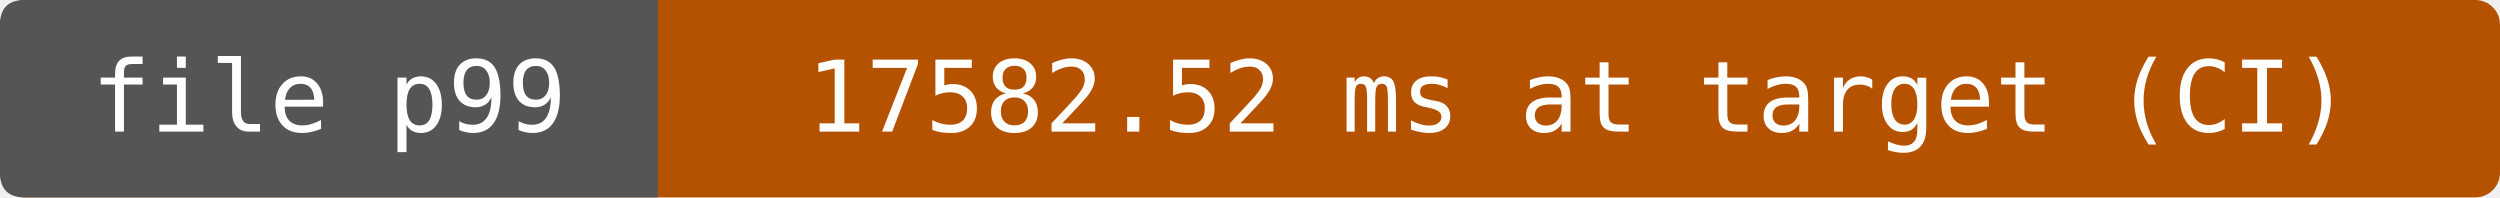
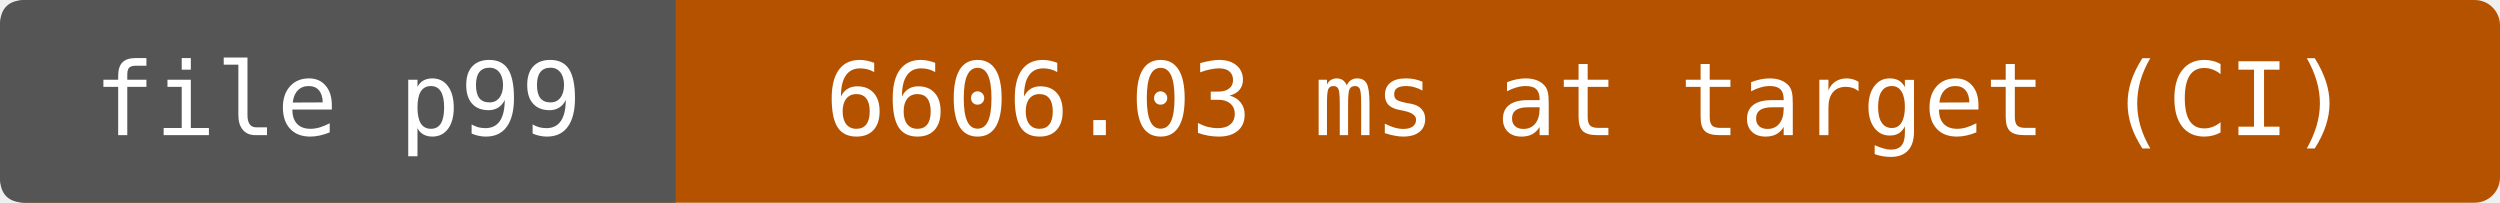
- <svg xmlns="http://www.w3.org/2000/svg" width="304" height="24" viewBox="0 0 304 24" role="img" aria-label="file p99: 17582.52 ms at target (CI)">
-   <rect width="304" height="24" rx="3" fill="#b55200" />
+ <svg xmlns="http://www.w3.org/2000/svg" width="296" height="24" viewBox="0 0 296 24" role="img" aria-label="file p99: 6606.03 ms at target (CI)">
+   <rect width="296" height="24" rx="3" fill="#b55200" />
  <path d="M3 0H80V24H3Q0 24 0 21V3Q0 0 3 0" fill="#555" />
  <g fill="#fff" text-anchor="middle" font-family="DejaVu Sans Mono,monospace" font-size="12">
    <text x="40" y="16">file p99</text>
-     <text x="192" y="16">17582.52 ms at target (CI)</text>
+     <text x="188" y="16">6606.03 ms at target (CI)</text>
  </g>
</svg>
